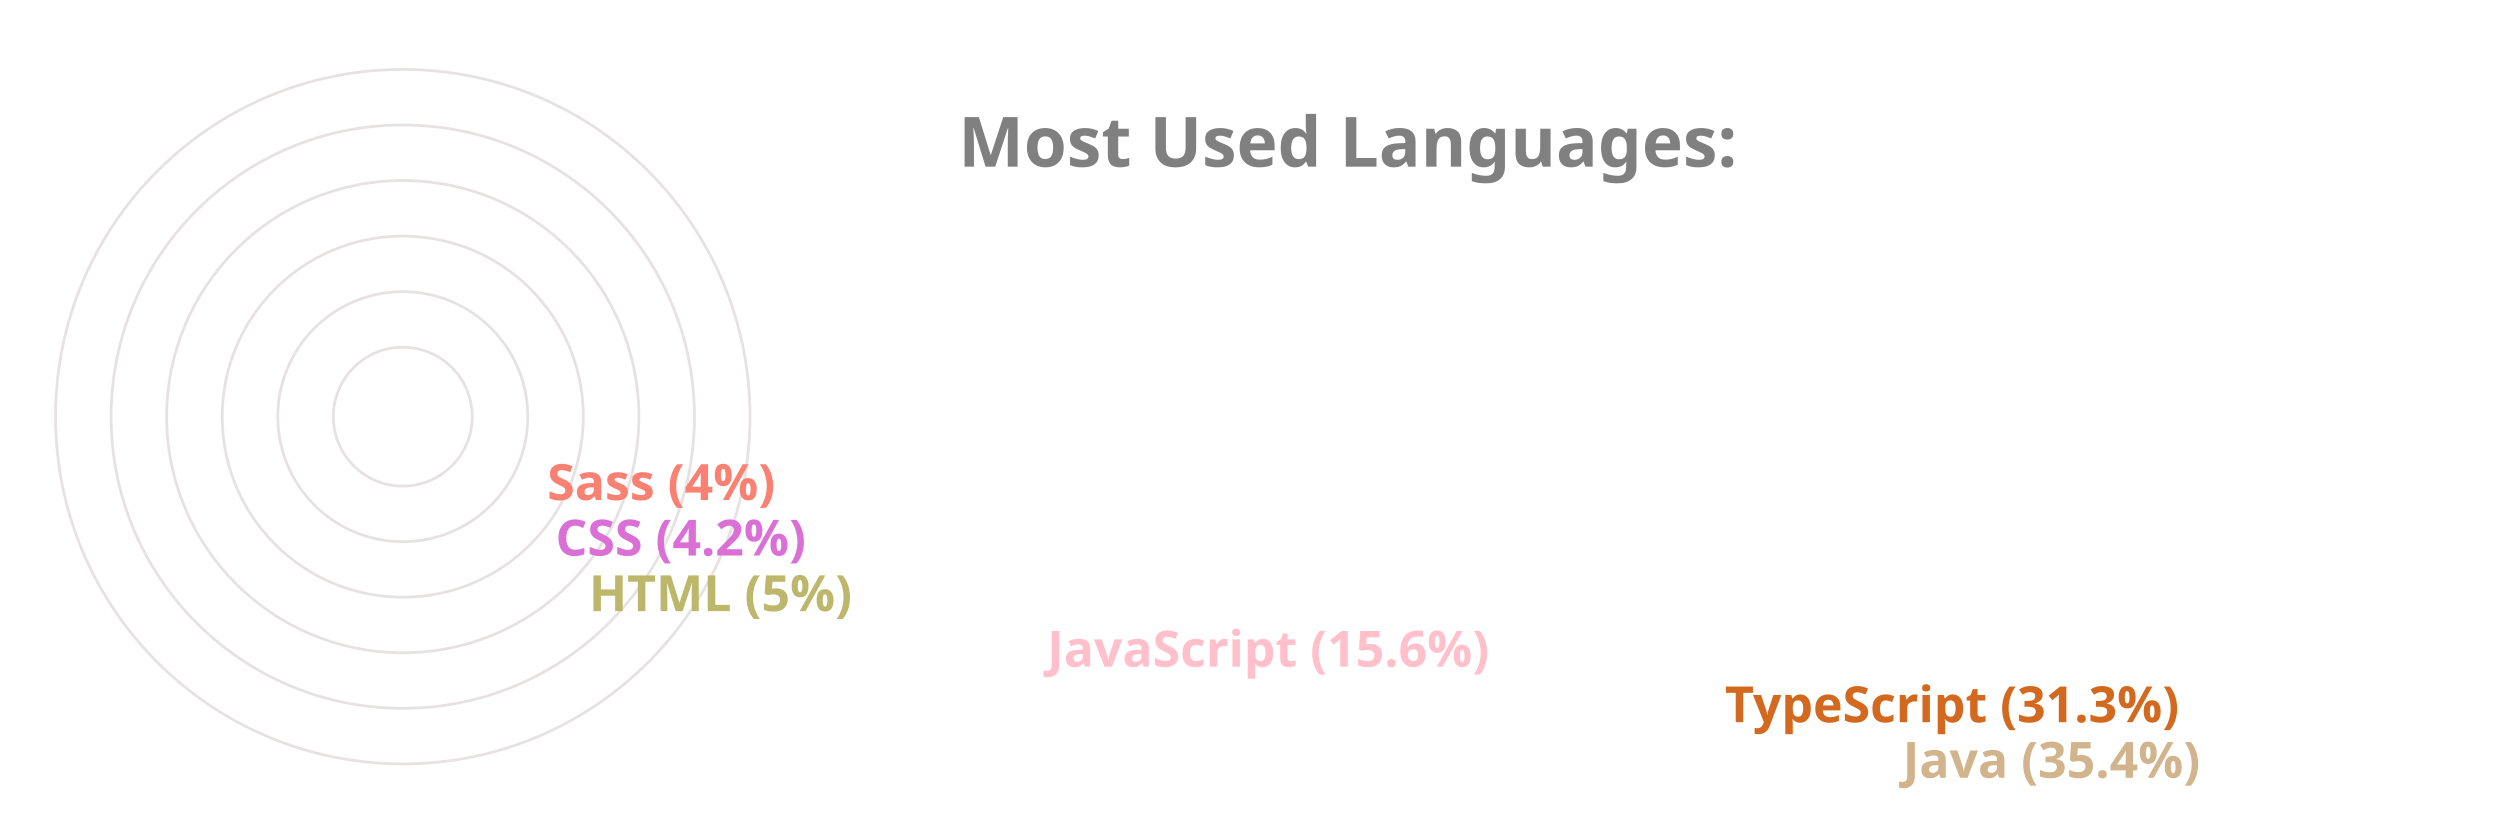
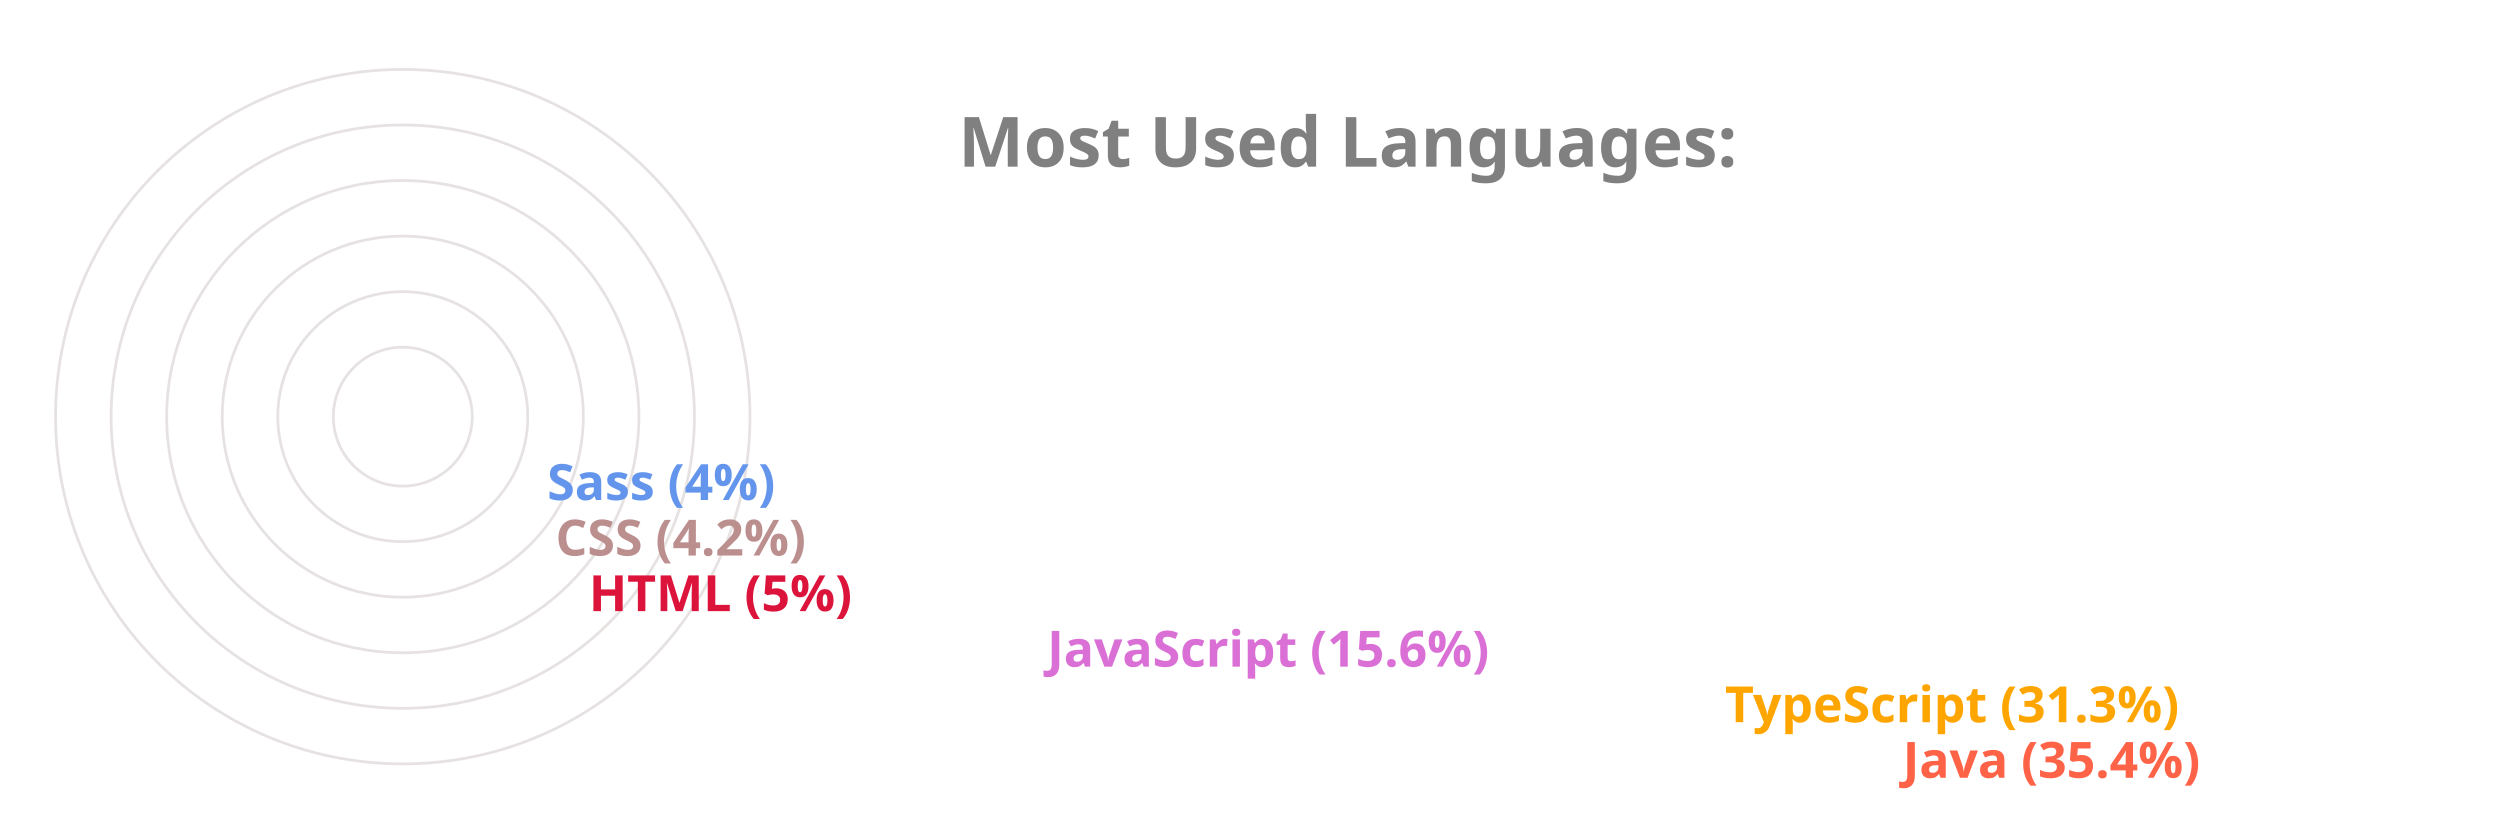
<svg xmlns="http://www.w3.org/2000/svg" viewBox="0 0 650 300" height="200px" width="600px">
  <style>
		.label {
			font: bold 25px sans-serif;
			color: #404040;
			-webkit-text-stroke: 1px white;
	  	}
		.name {
			font: bold 18px sans-serif;
			color: #404040;
	  	}

		.line {
			stroke-dasharray: 1000;
			stroke-dashoffset: 1000;
			animation: dash 3.5s ease-in-out forwards;	
			animation-iteration-count: infinite;
			animation-direction: alternate-reverse;
		}

		.path {
			stroke-dasharray: 1000;
			stroke-dashoffset: 1000;
			animation: dash 3.5s ease-in-out forwards;	
			animation-iteration-count: infinite;
			animation-direction: alternate-reverse;
		}
		  
		@keyframes dash {
			to {
				stroke-dashoffset: 0;
			}
		}

	</style>
  <g stroke="#E6E2E1" fill="none" stroke-width="1">
    <circle cx="20" cy="150" r="125" />
    <circle cx="20" cy="150" r="105" />
    <circle cx="20" cy="150" r="85" />
    <circle cx="20" cy="150" r="65" />
    <circle cx="20" cy="150" r="45" />
    <circle cx="20" cy="150" r="25" />
  </g>
  <g fill="none" stroke-width="20" class="line">
-     <line x2="550" y2="275" x1="20" y1="275" stroke="Tan" />
-     <line x2="486" y2="255" x1="20" y1="255" stroke="Chocolate" />
-     <line x2="242" y2="235" x1="20" y1="235" stroke="Pink" />
-     <line x2="77" y2="215" x1="20" y1="215" stroke="DarkKhaki" />
-     <line x2="65" y2="195" x1="20" y1="195" stroke="Orchid" />
-     <line x2="62" y2="175" x1="20" y1="175" stroke="Salmon" />
+     <line x2="550" y2="275" x1="20" y1="275" stroke="Tomato" />
+     <line x2="486" y2="255" x1="20" y1="255" stroke="Orange" />
+     <line x2="242" y2="235" x1="20" y1="235" stroke="Orchid" />
+     <line x2="77" y2="215" x1="20" y1="215" stroke="Crimson" />
+     <line x2="65" y2="195" x1="20" y1="195" stroke="RosyBrown" />
+     <line x2="62" y2="175" x1="20" y1="175" stroke="CornflowerBlue" />
  </g>
  <g fill="none" stroke-width="20" stroke-linecap="round" class="path">
-     <path d="M 20 275 A 125 125 45 0 1 -82 78" stroke="Tan" />
-     <path d="M 20 255 A 105 105 45 0 1 -70 95" stroke="Chocolate" />
-     <path d="M 20 235 A 85 85 45 0 1 -61 126" stroke="Pink" />
-     <path d="M 20 215 A 65 65 45 0 1 -44 144" stroke="DarkKhaki" />
-     <path d="M 20 195 A 45 45 45 0 1 -24 146" stroke="Orchid" />
-     <path d="M 20 175 A 25 25 45 0 1 -4 148" stroke="Salmon" />
+     <path d="M 20 275 A 125 125 45 0 1 -82 78" stroke="Tomato" />
+     <path d="M 20 255 A 105 105 45 0 1 -70 95" stroke="Orange" />
+     <path d="M 20 235 A 85 85 45 0 1 -61 126" stroke="Orchid" />
+     <path d="M 20 215 A 65 65 45 0 1 -44 144" stroke="Crimson" />
+     <path d="M 20 195 A 45 45 45 0 1 -24 146" stroke="RosyBrown" />
+     <path d="M 20 175 A 25 25 45 0 1 -4 148" stroke="CornflowerBlue" />
  </g>
  <g class="name">
-     <text x="560" y="280" fill="Tan">Java (35.4%)</text>
-     <text x="496" y="260" fill="Chocolate">TypeScript (31.3%)</text>
-     <text x="252" y="240" fill="Pink">JavaScript (15.6%)</text>
-     <text x="87" y="220" fill="DarkKhaki">HTML (5%)</text>
-     <text x="75" y="200" fill="Orchid">CSS (4.2%)</text>
-     <text x="72" y="180" fill="Salmon">Sass (4%)</text>
+     <text x="560" y="280" fill="Tomato">Java (35.4%)</text>
+     <text x="496" y="260" fill="Orange">TypeScript (31.3%)</text>
+     <text x="252" y="240" fill="Orchid">JavaScript (15.6%)</text>
+     <text x="87" y="220" fill="Crimson">HTML (5%)</text>
+     <text x="75" y="200" fill="RosyBrown">CSS (4.2%)</text>
+     <text x="72" y="180" fill="CornflowerBlue">Sass (4%)</text>
  </g>
  <g class="label">
    <text x="220" y="60" fill="grey">Most Used Languages:</text>
  </g>
</svg>
